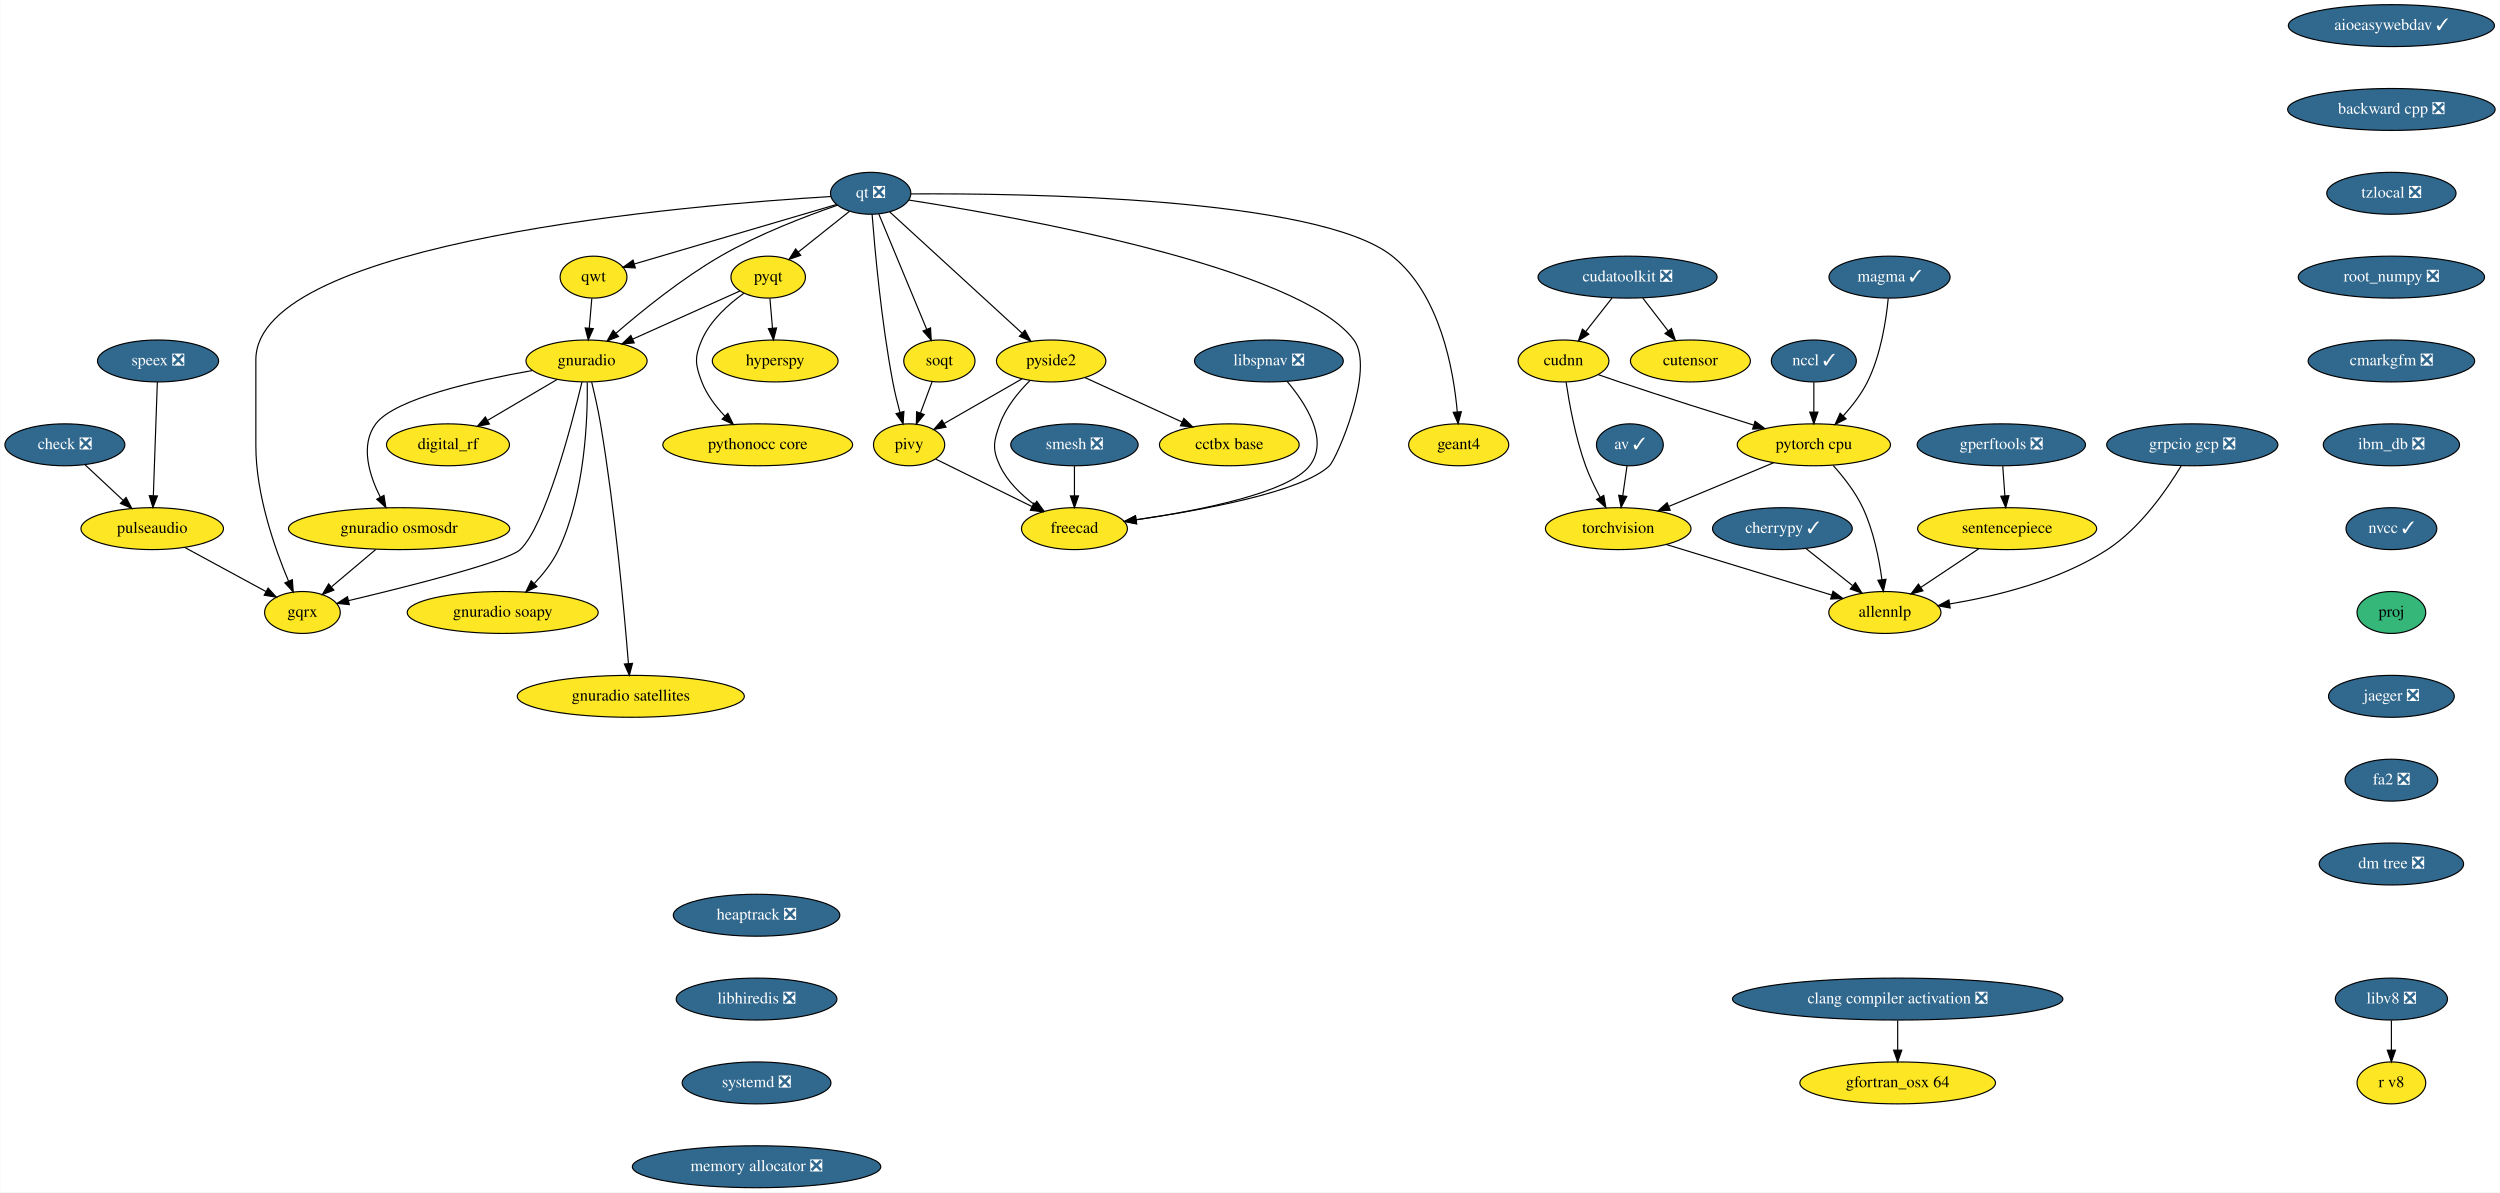
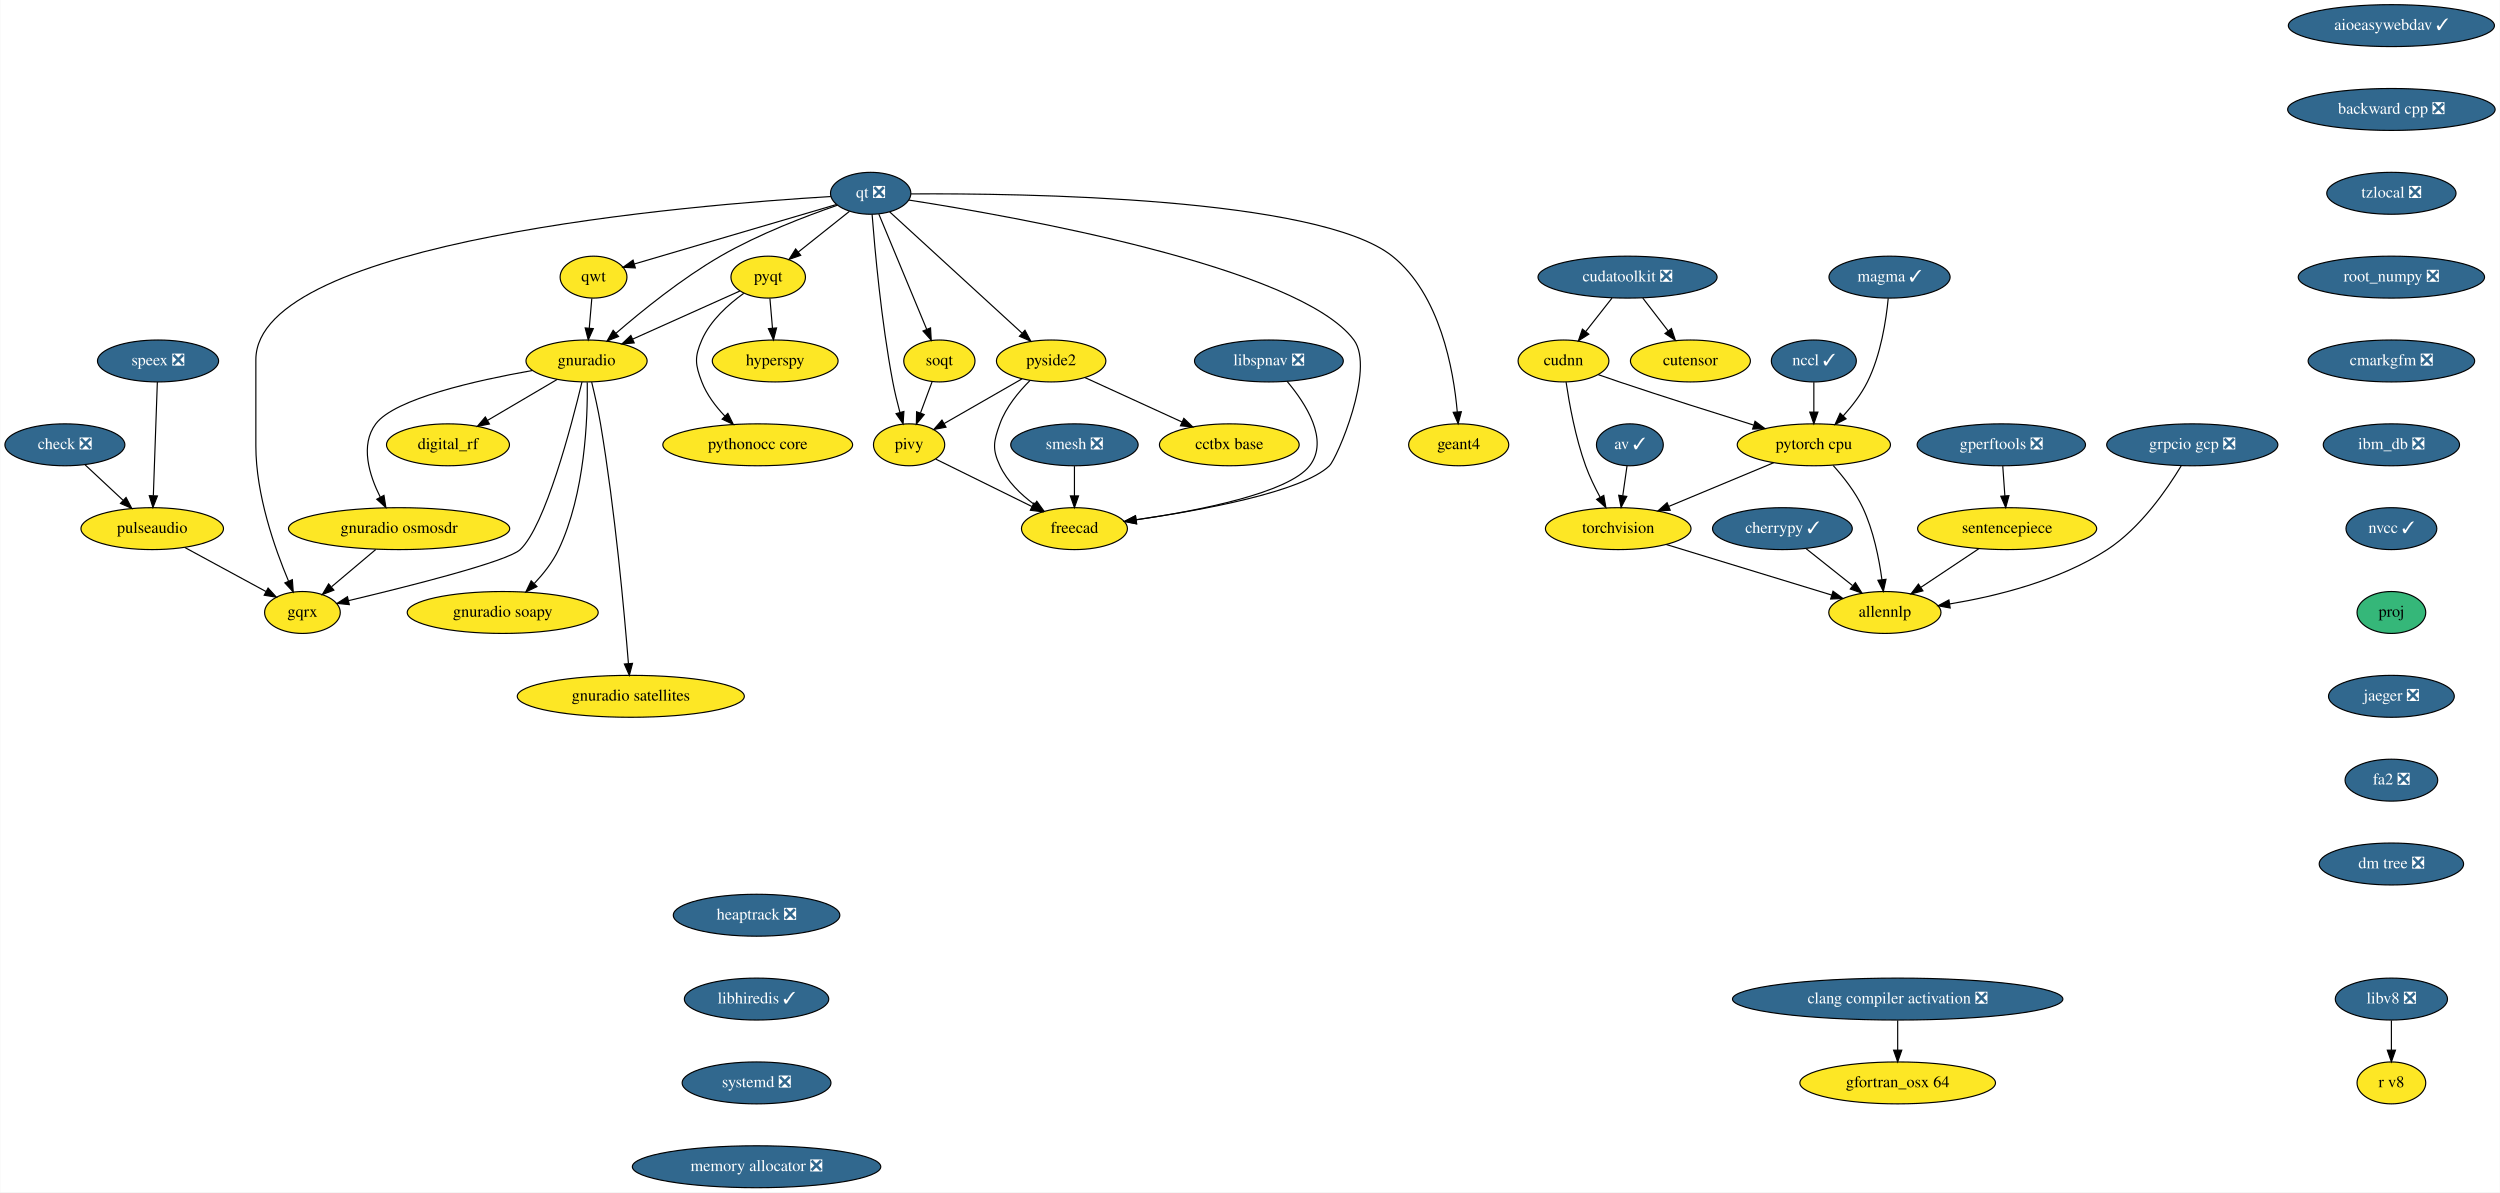
<svg xmlns="http://www.w3.org/2000/svg" xmlns:xlink="http://www.w3.org/1999/xlink" width="2147pt" height="1024pt" viewBox="0.00 0.00 2146.54 1024.00">
  <g id="graph0" class="graph" transform="scale(1 1) rotate(0) translate(4 1020)">
    <polygon fill="white" stroke="transparent" points="-4,4 -4,-1020 2142.54,-1020 2142.54,4 -4,4" />
    <g id="node1" class="node">
      <g id="a_node1">
        <a xlink:href="https://github.com/conda-forge/aioeasywebdav-feedstock/pull/10" xlink:title="aioeasywebdav ✓">
          <ellipse fill="#31688e" stroke="black" cx="2049.5" cy="-998" rx="88.5" ry="18" />
          <text text-anchor="middle" x="2049.5" y="-994.3" font-family="Times,serif" font-size="14.00" fill="white">aioeasywebdav ✓</text>
        </a>
      </g>
    </g>
    <g id="node2" class="node">
      <g id="a_node2">
        <a xlink:href="https://github.com/conda-forge/backward-cpp-feedstock/pull/17" xlink:title="backward cpp ❎">
          <ellipse fill="#31688e" stroke="black" cx="2049.5" cy="-926" rx="89.08" ry="18" />
          <text text-anchor="middle" x="2049.5" y="-922.3" font-family="Times,serif" font-size="14.00" fill="white">backward cpp ❎</text>
        </a>
      </g>
    </g>
    <g id="node6" class="node">
      <g id="a_node6">
        <a xlink:href="https://github.com/conda-forge/tzlocal-feedstock/pull/16" xlink:title="tzlocal ❎">
          <ellipse fill="#31688e" stroke="black" cx="2049.5" cy="-854" rx="55.49" ry="18" />
          <text text-anchor="middle" x="2049.5" y="-850.3" font-family="Times,serif" font-size="14.00" fill="white">tzlocal ❎</text>
        </a>
      </g>
    </g>
    <g id="node3" class="node">
      <g id="a_node3">
        <a xlink:href="https://github.com/conda-forge/av-feedstock/pull/41" xlink:title="av ✓">
          <ellipse fill="#31688e" stroke="black" cx="1395.5" cy="-638" rx="28.7" ry="18" />
          <text text-anchor="middle" x="1395.5" y="-634.3" font-family="Times,serif" font-size="14.00" fill="white">av ✓</text>
        </a>
      </g>
    </g>
    <g id="node4" class="node">
      <g id="a_node4">
        <a xlink:href="https://github.com/conda-forge/torchvision-feedstock" xlink:title="torchvision">
          <ellipse fill="#fde725" stroke="black" cx="1385.5" cy="-566" rx="62.5" ry="18" />
          <text text-anchor="middle" x="1385.5" y="-562.3" font-family="Times,serif" font-size="14.00">torchvision</text>
        </a>
      </g>
    </g>
    <g id="edge2" class="edge">
      <path fill="none" stroke="black" d="M1393.08,-620.05C1391.98,-612.35 1390.65,-603.03 1389.41,-594.36" />
      <polygon fill="black" stroke="black" points="1392.85,-593.68 1387.97,-584.28 1385.92,-594.67 1392.85,-593.68" />
    </g>
    <g id="node5" class="node">
      <g id="a_node5">
        <a xlink:href="https://github.com/conda-forge/allennlp-feedstock" xlink:title="allennlp">
          <ellipse fill="#fde725" stroke="black" cx="1614.5" cy="-494" rx="48.19" ry="18" />
          <text text-anchor="middle" x="1614.5" y="-490.3" font-family="Times,serif" font-size="14.00">allennlp</text>
        </a>
      </g>
    </g>
    <g id="edge3" class="edge">
      <path fill="none" stroke="black" d="M1426.71,-552.4C1466.76,-540.16 1527.46,-521.61 1568.94,-508.93" />
      <polygon fill="black" stroke="black" points="1569.98,-512.27 1578.52,-506 1567.94,-505.57 1569.98,-512.27" />
    </g>
    <g id="node28" class="node">
      <g id="a_node28">
        <a xlink:href="https://github.com/conda-forge/root_numpy-feedstock/pull/27" xlink:title="root_numpy ❎">
          <ellipse fill="#31688e" stroke="black" cx="2049.5" cy="-782" rx="80" ry="18" />
          <text text-anchor="middle" x="2049.5" y="-778.3" font-family="Times,serif" font-size="14.00" fill="white">root_numpy ❎</text>
        </a>
      </g>
    </g>
    <g id="node7" class="node">
      <g id="a_node7">
        <a xlink:href="https://github.com/conda-forge/check-feedstock/pull/19" xlink:title="check ❎">
          <ellipse fill="#31688e" stroke="black" cx="51.5" cy="-638" rx="51.5" ry="18" />
          <text text-anchor="middle" x="51.5" y="-634.3" font-family="Times,serif" font-size="14.00" fill="white">check ❎</text>
        </a>
      </g>
    </g>
    <g id="node8" class="node">
      <g id="a_node8">
        <a xlink:href="https://github.com/conda-forge/pulseaudio-feedstock" xlink:title="pulseaudio">
          <ellipse fill="#fde725" stroke="black" cx="126.5" cy="-566" rx="61.19" ry="18" />
          <text text-anchor="middle" x="126.5" y="-562.3" font-family="Times,serif" font-size="14.00">pulseaudio</text>
        </a>
      </g>
    </g>
    <g id="edge5" class="edge">
      <path fill="none" stroke="black" d="M68.9,-620.76C78.58,-611.73 90.79,-600.33 101.48,-590.35" />
      <polygon fill="black" stroke="black" points="104.02,-592.77 108.94,-583.39 99.24,-587.65 104.02,-592.77" />
    </g>
    <g id="node9" class="node">
      <g id="a_node9">
        <a xlink:href="https://github.com/conda-forge/gqrx-feedstock" xlink:title="gqrx">
          <ellipse fill="#fde725" stroke="black" cx="255.5" cy="-494" rx="32.5" ry="18" />
          <text text-anchor="middle" x="255.5" y="-490.3" font-family="Times,serif" font-size="14.00">gqrx</text>
        </a>
      </g>
    </g>
    <g id="edge6" class="edge">
      <path fill="none" stroke="black" d="M154.49,-549.81C175.02,-538.67 202.9,-523.54 224.17,-512" />
      <polygon fill="black" stroke="black" points="226.01,-514.98 233.13,-507.14 222.67,-508.83 226.01,-514.98" />
    </g>
    <g id="node10" class="node">
      <g id="a_node10">
        <a xlink:href="https://github.com/conda-forge/cherrypy-feedstock/pull/64" xlink:title="cherrypy ✓">
          <ellipse fill="#31688e" stroke="black" cx="1526.5" cy="-566" rx="60" ry="18" />
          <text text-anchor="middle" x="1526.5" y="-562.3" font-family="Times,serif" font-size="14.00" fill="white">cherrypy ✓</text>
        </a>
      </g>
    </g>
    <g id="edge7" class="edge">
      <path fill="none" stroke="black" d="M1546.91,-548.76C1558.74,-539.36 1573.8,-527.38 1586.7,-517.12" />
      <polygon fill="black" stroke="black" points="1589.16,-519.63 1594.81,-510.67 1584.8,-514.15 1589.16,-519.63" />
    </g>
    <g id="node11" class="node">
      <g id="a_node11">
        <a xlink:href="https://github.com/conda-forge/hyperspy-feedstock" xlink:title="hyperspy">
          <ellipse fill="#fde725" stroke="black" cx="661.5" cy="-710" rx="54" ry="18" />
          <text text-anchor="middle" x="661.5" y="-706.3" font-family="Times,serif" font-size="14.00">hyperspy</text>
        </a>
      </g>
    </g>
    <g id="node12" class="node">
      <g id="a_node12">
        <a xlink:href="https://github.com/conda-forge/pyqt-feedstock" xlink:title="pyqt">
          <ellipse fill="#fde725" stroke="black" cx="655.5" cy="-782" rx="32" ry="18" />
          <text text-anchor="middle" x="655.5" y="-778.3" font-family="Times,serif" font-size="14.00">pyqt</text>
        </a>
      </g>
    </g>
    <g id="edge8" class="edge">
      <path fill="none" stroke="black" d="M656.98,-763.7C657.64,-755.98 658.44,-746.71 659.18,-738.11" />
      <polygon fill="black" stroke="black" points="662.67,-738.37 660.03,-728.1 655.69,-737.77 662.67,-738.37" />
    </g>
    <g id="node13" class="node">
      <g id="a_node13">
        <a xlink:href="https://github.com/conda-forge/gnuradio-feedstock" xlink:title="gnuradio">
          <ellipse fill="#fde725" stroke="black" cx="499.5" cy="-710" rx="52" ry="18" />
          <text text-anchor="middle" x="499.5" y="-706.3" font-family="Times,serif" font-size="14.00">gnuradio</text>
        </a>
      </g>
    </g>
    <g id="edge9" class="edge">
      <path fill="none" stroke="black" d="M631.12,-770.06C606.57,-759.04 568.26,-741.85 539.29,-728.85" />
      <polygon fill="black" stroke="black" points="540.41,-725.52 529.86,-724.62 537.55,-731.91 540.41,-725.52" />
    </g>
    <g id="node14" class="node">
      <g id="a_node14">
        <a xlink:href="https://github.com/conda-forge/pythonocc-core-feedstock" xlink:title="pythonocc core">
          <ellipse fill="#fde725" stroke="black" cx="646.5" cy="-638" rx="81.49" ry="18" />
          <text text-anchor="middle" x="646.5" y="-634.3" font-family="Times,serif" font-size="14.00">pythonocc core</text>
        </a>
      </g>
    </g>
    <g id="edge10" class="edge">
      <path fill="none" stroke="black" d="M634.51,-768.09C621.47,-758.75 605.84,-744.85 598.5,-728 592.11,-713.33 592.74,-706.93 598.5,-692 602.71,-681.09 610.31,-671.04 618.25,-662.68" />
      <polygon fill="black" stroke="black" points="620.86,-665.02 625.54,-655.52 615.96,-660.03 620.86,-665.02" />
    </g>
    <g id="edge11" class="edge">
      <path fill="none" stroke="black" d="M495.55,-691.89C486.64,-654.71 464.07,-568.23 442.5,-548 431.63,-537.8 346.65,-516.43 295.07,-504.17" />
      <polygon fill="black" stroke="black" points="295.76,-500.74 285.23,-501.84 294.15,-507.55 295.76,-500.74" />
    </g>
    <g id="node15" class="node">
      <g id="a_node15">
        <a xlink:href="https://github.com/conda-forge/digital_rf-feedstock" xlink:title="digital_rf">
          <ellipse fill="#fde725" stroke="black" cx="380.5" cy="-638" rx="52.79" ry="18" />
          <text text-anchor="middle" x="380.5" y="-634.3" font-family="Times,serif" font-size="14.00">digital_rf</text>
        </a>
      </g>
    </g>
    <g id="edge12" class="edge">
      <path fill="none" stroke="black" d="M474.26,-694.15C456.83,-683.9 433.44,-670.14 414.39,-658.93" />
      <polygon fill="black" stroke="black" points="416.09,-655.88 405.7,-653.82 412.55,-661.91 416.09,-655.88" />
    </g>
    <g id="node16" class="node">
      <g id="a_node16">
        <a xlink:href="https://github.com/conda-forge/gnuradio-osmosdr-feedstock" xlink:title="gnuradio osmosdr">
          <ellipse fill="#fde725" stroke="black" cx="338.5" cy="-566" rx="95" ry="18" />
          <text text-anchor="middle" x="338.5" y="-562.3" font-family="Times,serif" font-size="14.00">gnuradio osmosdr</text>
        </a>
      </g>
    </g>
    <g id="edge13" class="edge">
      <path fill="none" stroke="black" d="M452.85,-701.79C404.78,-693.29 334.65,-677.55 318.5,-656 304.87,-637.81 312.81,-612.04 322.42,-592.91" />
      <polygon fill="black" stroke="black" points="325.5,-594.58 327.18,-584.12 319.34,-591.24 325.5,-594.58" />
    </g>
    <g id="node17" class="node">
      <g id="a_node17">
        <a xlink:href="https://github.com/conda-forge/gnuradio-soapy-feedstock" xlink:title="gnuradio soapy">
          <ellipse fill="#fde725" stroke="black" cx="427.5" cy="-494" rx="82" ry="18" />
          <text text-anchor="middle" x="427.5" y="-490.3" font-family="Times,serif" font-size="14.00">gnuradio soapy</text>
        </a>
      </g>
    </g>
    <g id="edge14" class="edge">
      <path fill="none" stroke="black" d="M500.12,-691.61C500.54,-661.03 498.34,-596.28 475.5,-548 470.46,-537.35 462.56,-527.31 454.61,-518.89" />
      <polygon fill="black" stroke="black" points="456.92,-516.25 447.37,-511.64 451.96,-521.19 456.92,-516.25" />
    </g>
    <g id="node18" class="node">
      <g id="a_node18">
        <a xlink:href="https://github.com/conda-forge/gnuradio-satellites-feedstock" xlink:title="gnuradio satellites">
          <ellipse fill="#fde725" stroke="black" cx="537.5" cy="-422" rx="97.5" ry="18" />
          <text text-anchor="middle" x="537.5" y="-418.3" font-family="Times,serif" font-size="14.00">gnuradio satellites</text>
        </a>
      </g>
    </g>
    <g id="edge15" class="edge">
      <path fill="none" stroke="black" d="M503.88,-691.91C506.4,-681.57 509.46,-668.09 511.5,-656 523.97,-582 531.96,-493.73 535.46,-450.13" />
      <polygon fill="black" stroke="black" points="538.96,-450.29 536.25,-440.05 531.98,-449.74 538.96,-450.29" />
    </g>
    <g id="edge53" class="edge">
      <path fill="none" stroke="black" d="M318.41,-548.05C307.03,-538.46 292.68,-526.36 280.57,-516.14" />
      <polygon fill="black" stroke="black" points="282.5,-513.2 272.6,-509.42 277.99,-518.55 282.5,-513.2" />
    </g>
    <g id="node19" class="node">
      <g id="a_node19">
        <a xlink:href="https://github.com/conda-forge/qt-feedstock/pull/184" xlink:title="qt ❎">
          <ellipse fill="#31688e" stroke="black" cx="743.5" cy="-854" rx="34.5" ry="18" />
          <text text-anchor="middle" x="743.5" y="-850.3" font-family="Times,serif" font-size="14.00" fill="white">qt ❎</text>
        </a>
      </g>
    </g>
    <g id="edge24" class="edge">
      <path fill="none" stroke="black" d="M709.26,-851.22C592.26,-844.2 215.5,-813.64 215.5,-711 215.5,-711 215.5,-711 215.5,-637 215.5,-595.26 231.71,-549.11 243.5,-521.08" />
      <polygon fill="black" stroke="black" points="246.83,-522.19 247.6,-511.62 240.41,-519.4 246.83,-522.19" />
    </g>
    <g id="edge16" class="edge">
      <path fill="none" stroke="black" d="M725.27,-838.5C712.56,-828.39 695.42,-814.75 681.31,-803.53" />
      <polygon fill="black" stroke="black" points="683.41,-800.73 673.41,-797.25 679.06,-806.21 683.41,-800.73" />
    </g>
    <g id="edge17" class="edge">
      <path fill="none" stroke="black" d="M715.05,-843.8C688.21,-834.55 647.3,-818.97 614.5,-800 581.41,-780.87 547.23,-753.23 524.83,-733.85" />
      <polygon fill="black" stroke="black" points="526.97,-731.06 517.14,-727.11 522.35,-736.33 526.97,-731.06" />
    </g>
    <g id="node20" class="node">
      <g id="a_node20">
        <a xlink:href="https://github.com/conda-forge/qwt-feedstock" xlink:title="qwt">
          <ellipse fill="#fde725" stroke="black" cx="505.5" cy="-782" rx="28.7" ry="18" />
          <text text-anchor="middle" x="505.5" y="-778.3" font-family="Times,serif" font-size="14.00">qwt</text>
        </a>
      </g>
    </g>
    <g id="edge18" class="edge">
      <path fill="none" stroke="black" d="M713.84,-844.28C669.84,-831.34 587.44,-807.1 540.53,-793.3" />
      <polygon fill="black" stroke="black" points="541.39,-789.91 530.81,-790.44 539.42,-796.62 541.39,-789.91" />
    </g>
    <g id="node21" class="node">
      <g id="a_node21">
        <a xlink:href="https://github.com/conda-forge/pivy-feedstock" xlink:title="pivy">
          <ellipse fill="#fde725" stroke="black" cx="776.5" cy="-638" rx="30.59" ry="18" />
          <text text-anchor="middle" x="776.5" y="-634.3" font-family="Times,serif" font-size="14.00">pivy</text>
        </a>
      </g>
    </g>
    <g id="edge19" class="edge">
      <path fill="none" stroke="black" d="M744.72,-835.96C747,-806.44 752.62,-743.98 762.5,-692 764.12,-683.45 766.37,-674.25 768.59,-665.96" />
      <polygon fill="black" stroke="black" points="772.04,-666.62 771.34,-656.05 765.3,-664.75 772.04,-666.62" />
    </g>
    <g id="node22" class="node">
      <g id="a_node22">
        <a xlink:href="https://github.com/conda-forge/pyside2-feedstock" xlink:title="pyside2">
          <ellipse fill="#fde725" stroke="black" cx="898.5" cy="-710" rx="47" ry="18" />
          <text text-anchor="middle" x="898.5" y="-706.3" font-family="Times,serif" font-size="14.00">pyside2</text>
        </a>
      </g>
    </g>
    <g id="edge20" class="edge">
      <path fill="none" stroke="black" d="M759.79,-838.07C786.88,-813.26 841.35,-763.36 873.38,-734.01" />
      <polygon fill="black" stroke="black" points="876,-736.36 881.01,-727.02 871.27,-731.2 876,-736.36" />
    </g>
    <g id="node23" class="node">
      <g id="a_node23">
        <a xlink:href="https://github.com/conda-forge/soqt-feedstock" xlink:title="soqt">
          <ellipse fill="#fde725" stroke="black" cx="802.5" cy="-710" rx="30.59" ry="18" />
          <text text-anchor="middle" x="802.5" y="-706.3" font-family="Times,serif" font-size="14.00">soqt</text>
        </a>
      </g>
    </g>
    <g id="edge21" class="edge">
      <path fill="none" stroke="black" d="M750.5,-836.15C760.66,-811.71 779.58,-766.17 791.58,-737.29" />
      <polygon fill="black" stroke="black" points="794.9,-738.4 795.51,-727.82 788.44,-735.72 794.9,-738.4" />
    </g>
    <g id="node24" class="node">
      <g id="a_node24">
        <a xlink:href="https://github.com/conda-forge/freecad-feedstock" xlink:title="freecad">
          <ellipse fill="#fde725" stroke="black" cx="918.5" cy="-566" rx="45.5" ry="18" />
          <text text-anchor="middle" x="918.5" y="-562.3" font-family="Times,serif" font-size="14.00">freecad</text>
        </a>
      </g>
    </g>
    <g id="edge22" class="edge">
      <path fill="none" stroke="black" d="M776.23,-848.19C865.85,-834.28 1111.71,-790.96 1158.5,-728 1177.09,-702.98 1143.75,-625.97 1137.5,-620 1113.94,-597.51 1028.39,-581.86 971.45,-573.66" />
      <polygon fill="black" stroke="black" points="971.91,-570.19 961.52,-572.26 970.93,-577.12 971.91,-570.19" />
    </g>
    <g id="node25" class="node">
      <g id="a_node25">
        <a xlink:href="https://github.com/conda-forge/geant4-feedstock" xlink:title="geant4">
          <ellipse fill="#fde725" stroke="black" cx="1248.5" cy="-638" rx="43" ry="18" />
          <text text-anchor="middle" x="1248.5" y="-634.3" font-family="Times,serif" font-size="14.00">geant4</text>
        </a>
      </g>
    </g>
    <g id="edge23" class="edge">
      <path fill="none" stroke="black" d="M778.13,-853.47C871.89,-854.06 1127.87,-850.85 1191.5,-800 1232.51,-767.23 1244.06,-702.8 1247.28,-666.16" />
      <polygon fill="black" stroke="black" points="1250.77,-666.41 1248.01,-656.18 1243.79,-665.9 1250.77,-666.41" />
    </g>
    <g id="edge25" class="edge">
      <path fill="none" stroke="black" d="M504.02,-763.7C503.36,-755.98 502.56,-746.71 501.82,-738.11" />
      <polygon fill="black" stroke="black" points="505.31,-737.77 500.97,-728.1 498.33,-738.37 505.31,-737.77" />
    </g>
    <g id="edge26" class="edge">
      <path fill="none" stroke="black" d="M799.31,-625.75C821.59,-614.77 855.84,-597.89 881.92,-585.03" />
      <polygon fill="black" stroke="black" points="883.7,-588.06 891.12,-580.5 880.61,-581.78 883.7,-588.06" />
    </g>
    <g id="edge27" class="edge">
      <path fill="none" stroke="black" d="M873.52,-694.67C854.08,-683.52 827.06,-668.01 806.46,-656.19" />
      <polygon fill="black" stroke="black" points="808.2,-653.15 797.79,-651.21 804.72,-659.23 808.2,-653.15" />
    </g>
    <g id="edge28" class="edge">
      <path fill="none" stroke="black" d="M880.4,-693.3C870.7,-683.65 859.7,-670.4 854.5,-656 849.07,-640.95 847.69,-634.48 854.5,-620 860.82,-606.55 872.42,-595.35 884.02,-586.76" />
      <polygon fill="black" stroke="black" points="886.16,-589.53 892.39,-580.97 882.18,-583.77 886.16,-589.53" />
    </g>
    <g id="node26" class="node">
      <g id="a_node26">
        <a xlink:href="https://github.com/conda-forge/cctbx-base-feedstock" xlink:title="cctbx base">
          <ellipse fill="#fde725" stroke="black" cx="1051.5" cy="-638" rx="60" ry="18" />
          <text text-anchor="middle" x="1051.5" y="-634.3" font-family="Times,serif" font-size="14.00">cctbx base</text>
        </a>
      </g>
    </g>
    <g id="edge29" class="edge">
      <path fill="none" stroke="black" d="M927.64,-695.67C951.19,-684.89 984.62,-669.6 1010.81,-657.62" />
      <polygon fill="black" stroke="black" points="1012.46,-660.71 1020.1,-653.37 1009.55,-654.34 1012.46,-660.71" />
    </g>
    <g id="edge30" class="edge">
      <path fill="none" stroke="black" d="M796.21,-692.05C793.24,-684.06 789.62,-674.33 786.31,-665.4" />
      <polygon fill="black" stroke="black" points="789.5,-663.94 782.74,-655.79 782.94,-666.38 789.5,-663.94" />
    </g>
    <g id="node27" class="node">
      <g id="a_node27">
        <a xlink:href="https://github.com/conda-forge/speex-feedstock/pull/7" xlink:title="speex ❎">
          <ellipse fill="#31688e" stroke="black" cx="131.5" cy="-710" rx="52" ry="18" />
          <text text-anchor="middle" x="131.5" y="-706.3" font-family="Times,serif" font-size="14.00" fill="white">speex ❎</text>
        </a>
      </g>
    </g>
    <g id="edge31" class="edge">
      <path fill="none" stroke="black" d="M130.9,-691.87C130.04,-667.67 128.48,-623.21 127.46,-594.39" />
      <polygon fill="black" stroke="black" points="130.96,-594.06 127.11,-584.19 123.96,-594.31 130.96,-594.06" />
    </g>
    <g id="node32" class="node">
      <g id="a_node32">
        <a xlink:href="https://github.com/conda-forge/cmarkgfm-feedstock/pull/18" xlink:title="cmarkgfm ❎">
          <ellipse fill="#31688e" stroke="black" cx="2049.5" cy="-710" rx="71.5" ry="18" />
          <text text-anchor="middle" x="2049.5" y="-706.3" font-family="Times,serif" font-size="14.00" fill="white">cmarkgfm ❎</text>
        </a>
      </g>
    </g>
    <g id="node29" class="node">
      <g id="a_node29">
        <a xlink:href="https://github.com/conda-forge/smesh-feedstock/pull/48" xlink:title="smesh ❎">
          <ellipse fill="#31688e" stroke="black" cx="918.5" cy="-638" rx="54.69" ry="18" />
          <text text-anchor="middle" x="918.5" y="-634.3" font-family="Times,serif" font-size="14.00" fill="white">smesh ❎</text>
        </a>
      </g>
    </g>
    <g id="edge33" class="edge">
      <path fill="none" stroke="black" d="M918.5,-619.7C918.5,-611.98 918.5,-602.71 918.5,-594.11" />
      <polygon fill="black" stroke="black" points="922,-594.1 918.5,-584.1 915,-594.1 922,-594.1" />
    </g>
    <g id="node30" class="node">
      <g id="a_node30">
        <a xlink:href="https://github.com/conda-forge/gperftools-feedstock/pull/11" xlink:title="gperftools ❎">
          <ellipse fill="#31688e" stroke="black" cx="1714.5" cy="-638" rx="72.29" ry="18" />
          <text text-anchor="middle" x="1714.5" y="-634.3" font-family="Times,serif" font-size="14.00" fill="white">gperftools ❎</text>
        </a>
      </g>
    </g>
    <g id="node31" class="node">
      <g id="a_node31">
        <a xlink:href="https://github.com/conda-forge/sentencepiece-feedstock" xlink:title="sentencepiece">
          <ellipse fill="#fde725" stroke="black" cx="1719.5" cy="-566" rx="76.89" ry="18" />
          <text text-anchor="middle" x="1719.5" y="-562.3" font-family="Times,serif" font-size="14.00">sentencepiece</text>
        </a>
      </g>
    </g>
    <g id="edge34" class="edge">
      <path fill="none" stroke="black" d="M1715.74,-619.7C1716.29,-611.98 1716.95,-602.71 1717.56,-594.11" />
      <polygon fill="black" stroke="black" points="1721.06,-594.33 1718.28,-584.1 1714.07,-593.83 1721.06,-594.33" />
    </g>
    <g id="edge35" class="edge">
      <path fill="none" stroke="black" d="M1695.15,-548.76C1680.32,-538.88 1661.25,-526.17 1645.37,-515.58" />
      <polygon fill="black" stroke="black" points="1647.19,-512.59 1636.93,-509.95 1643.31,-518.41 1647.19,-512.59" />
    </g>
    <g id="node35" class="node">
      <g id="a_node35">
        <a xlink:href="https://github.com/conda-forge/ibm_db-feedstock/pull/33" xlink:title="ibm_db ❎">
          <ellipse fill="#31688e" stroke="black" cx="2049.5" cy="-638" rx="58.5" ry="18" />
          <text text-anchor="middle" x="2049.5" y="-634.3" font-family="Times,serif" font-size="14.00" fill="white">ibm_db ❎</text>
        </a>
      </g>
    </g>
    <g id="node33" class="node">
      <g id="a_node33">
        <a xlink:href="https://github.com/conda-forge/pytorch-cpu-feedstock" xlink:title="pytorch cpu">
          <ellipse fill="#fde725" stroke="black" cx="1553.5" cy="-638" rx="65.79" ry="18" />
          <text text-anchor="middle" x="1553.5" y="-634.3" font-family="Times,serif" font-size="14.00">pytorch cpu</text>
        </a>
      </g>
    </g>
    <g id="edge37" class="edge">
      <path fill="none" stroke="black" d="M1519.1,-622.67C1493.08,-611.82 1457.17,-596.86 1429.13,-585.18" />
      <polygon fill="black" stroke="black" points="1430.15,-581.81 1419.57,-581.2 1427.45,-588.27 1430.15,-581.81" />
    </g>
    <g id="edge38" class="edge">
      <path fill="none" stroke="black" d="M1570.12,-620.23C1578.92,-610.43 1589.2,-597.38 1595.5,-584 1604.73,-564.4 1609.52,-540.27 1611.98,-522.08" />
      <polygon fill="black" stroke="black" points="1615.46,-522.49 1613.18,-512.14 1608.51,-521.65 1615.46,-522.49" />
    </g>
    <g id="node34" class="node">
      <g id="a_node34">
        <a xlink:href="https://github.com/conda-forge/gfortran_osx-64-feedstock" xlink:title="gfortran_osx 64">
          <ellipse fill="#fde725" stroke="black" cx="1625.5" cy="-90" rx="84" ry="18" />
          <text text-anchor="middle" x="1625.5" y="-86.3" font-family="Times,serif" font-size="14.00">gfortran_osx 64</text>
        </a>
      </g>
    </g>
    <g id="node37" class="node">
      <g id="a_node37">
        <a xlink:href="https://github.com/conda-forge/nvcc-feedstock/pull/67" xlink:title="nvcc ✓">
          <ellipse fill="#31688e" stroke="black" cx="2049.5" cy="-566" rx="39" ry="18" />
          <text text-anchor="middle" x="2049.5" y="-562.3" font-family="Times,serif" font-size="14.00" fill="white">nvcc ✓</text>
        </a>
      </g>
    </g>
    <g id="node36" class="node">
      <g id="a_node36">
        <a xlink:href="https://github.com/conda-forge/grpcio-gcp-feedstock/pull/9" xlink:title="grpcio gcp ❎">
          <ellipse fill="#31688e" stroke="black" cx="1878.5" cy="-638" rx="73.5" ry="18" />
          <text text-anchor="middle" x="1878.5" y="-634.3" font-family="Times,serif" font-size="14.00" fill="white">grpcio gcp ❎</text>
        </a>
      </g>
    </g>
    <g id="edge40" class="edge">
      <path fill="none" stroke="black" d="M1868.96,-619.89C1856.82,-599.7 1833.97,-566.54 1805.5,-548 1764.56,-521.34 1710.29,-507.95 1670.06,-501.31" />
      <polygon fill="black" stroke="black" points="1670.57,-497.85 1660.15,-499.76 1669.49,-504.76 1670.57,-497.85" />
    </g>
    <g id="node45" class="node">
      <g id="a_node45">
        <a xlink:href="https://github.com/conda-forge/proj-feedstock" xlink:title="proj">
          <ellipse fill="#35b779" stroke="black" cx="2049.5" cy="-494" rx="29.5" ry="18" />
          <text text-anchor="middle" x="2049.5" y="-490.3" font-family="Times,serif" font-size="14.00">proj</text>
        </a>
      </g>
    </g>
    <g id="node38" class="node">
      <g id="a_node38">
        <a xlink:href="https://github.com/conda-forge/cudatoolkit-feedstock/pull/4" xlink:title="cudatoolkit ❎">
          <ellipse fill="#31688e" stroke="black" cx="1393.5" cy="-782" rx="76.89" ry="18" />
          <text text-anchor="middle" x="1393.5" y="-778.3" font-family="Times,serif" font-size="14.00" fill="white">cudatoolkit ❎</text>
        </a>
      </g>
    </g>
    <g id="node39" class="node">
      <g id="a_node39">
        <a xlink:href="https://github.com/conda-forge/cudnn-feedstock" xlink:title="cudnn">
          <ellipse fill="#fde725" stroke="black" cx="1338.5" cy="-710" rx="39" ry="18" />
          <text text-anchor="middle" x="1338.5" y="-706.3" font-family="Times,serif" font-size="14.00">cudnn</text>
        </a>
      </g>
    </g>
    <g id="edge42" class="edge">
      <path fill="none" stroke="black" d="M1380.19,-764.05C1373.4,-755.42 1365.03,-744.76 1357.57,-735.27" />
      <polygon fill="black" stroke="black" points="1360.24,-733.01 1351.31,-727.31 1354.74,-737.33 1360.24,-733.01" />
    </g>
    <g id="node40" class="node">
      <g id="a_node40">
        <a xlink:href="https://github.com/conda-forge/cutensor-feedstock" xlink:title="cutensor">
          <ellipse fill="#fde725" stroke="black" cx="1447.5" cy="-710" rx="51.5" ry="18" />
          <text text-anchor="middle" x="1447.5" y="-706.3" font-family="Times,serif" font-size="14.00">cutensor</text>
        </a>
      </g>
    </g>
    <g id="edge43" class="edge">
      <path fill="none" stroke="black" d="M1406.57,-764.05C1413.07,-755.63 1421.06,-745.28 1428.24,-735.97" />
      <polygon fill="black" stroke="black" points="1431.21,-737.84 1434.55,-727.79 1425.67,-733.57 1431.21,-737.84" />
    </g>
    <g id="edge44" class="edge">
      <path fill="none" stroke="black" d="M1340.72,-691.88C1343.41,-673.67 1348.71,-644.21 1357.5,-620 1360.8,-610.9 1365.4,-601.42 1369.92,-593.03" />
      <polygon fill="black" stroke="black" points="1373.08,-594.55 1374.91,-584.11 1366.97,-591.13 1373.08,-594.55" />
    </g>
    <g id="edge45" class="edge">
      <path fill="none" stroke="black" d="M1368.41,-698.24C1374.39,-696.13 1380.63,-693.97 1386.5,-692 1424.92,-679.11 1468.57,-665.28 1501.61,-654.98" />
      <polygon fill="black" stroke="black" points="1503,-658.22 1511.51,-651.9 1500.92,-651.53 1503,-658.22" />
    </g>
    <g id="node41" class="node">
      <g id="a_node41">
        <a xlink:href="https://github.com/conda-forge/libspnav-feedstock/pull/2" xlink:title="libspnav ❎">
          <ellipse fill="#31688e" stroke="black" cx="1085.5" cy="-710" rx="63.89" ry="18" />
          <text text-anchor="middle" x="1085.5" y="-706.3" font-family="Times,serif" font-size="14.00" fill="white">libspnav ❎</text>
        </a>
      </g>
    </g>
    <g id="edge46" class="edge">
      <path fill="none" stroke="black" d="M1101.1,-692.51C1117.14,-673.51 1137.54,-642.09 1120.5,-620 1102.4,-596.54 1025.05,-581.43 971.5,-573.57" />
      <polygon fill="black" stroke="black" points="971.86,-570.09 961.47,-572.14 970.87,-577.02 971.86,-570.09" />
    </g>
    <g id="node42" class="node">
      <g id="a_node42">
        <a xlink:href="https://github.com/conda-forge/libv8-feedstock/pull/66" xlink:title="libv8 ❎">
          <ellipse fill="#31688e" stroke="black" cx="2049.5" cy="-162" rx="48.19" ry="18" />
          <text text-anchor="middle" x="2049.5" y="-158.3" font-family="Times,serif" font-size="14.00" fill="white">libv8 ❎</text>
        </a>
      </g>
    </g>
    <g id="node43" class="node">
      <g id="a_node43">
        <a xlink:href="https://github.com/conda-forge/r-v8-feedstock" xlink:title="r v8">
          <ellipse fill="#fde725" stroke="black" cx="2049.5" cy="-90" rx="29.5" ry="18" />
          <text text-anchor="middle" x="2049.5" y="-86.3" font-family="Times,serif" font-size="14.00">r v8</text>
        </a>
      </g>
    </g>
    <g id="edge47" class="edge">
      <path fill="none" stroke="black" d="M2049.5,-143.7C2049.5,-135.98 2049.5,-126.71 2049.5,-118.11" />
      <polygon fill="black" stroke="black" points="2053,-118.1 2049.5,-108.1 2046,-118.1 2053,-118.1" />
    </g>
    <g id="node44" class="node">
      <g id="a_node44">
        <a xlink:href="https://github.com/conda-forge/clang-compiler-activation-feedstock/pull/67" xlink:title="clang compiler activation ❎">
          <ellipse fill="#31688e" stroke="black" cx="1625.5" cy="-162" rx="141.88" ry="18" />
          <text text-anchor="middle" x="1625.5" y="-158.3" font-family="Times,serif" font-size="14.00" fill="white">clang compiler activation ❎</text>
        </a>
      </g>
    </g>
    <g id="edge48" class="edge">
      <path fill="none" stroke="black" d="M1625.5,-143.7C1625.5,-135.98 1625.5,-126.71 1625.5,-118.11" />
      <polygon fill="black" stroke="black" points="1629,-118.1 1625.5,-108.1 1622,-118.1 1629,-118.1" />
    </g>
    <g id="node46" class="node">
      <g id="a_node46">
        <a xlink:href="https://github.com/conda-forge/jaeger-feedstock/pull/12" xlink:title="jaeger ❎">
          <ellipse fill="#31688e" stroke="black" cx="2049.5" cy="-422" rx="54" ry="18" />
          <text text-anchor="middle" x="2049.5" y="-418.3" font-family="Times,serif" font-size="14.00" fill="white">jaeger ❎</text>
        </a>
      </g>
    </g>
    <g id="node48" class="node">
      <g id="a_node48">
        <a xlink:href="https://github.com/conda-forge/fa2-feedstock/pull/4" xlink:title="fa2 ❎">
          <ellipse fill="#31688e" stroke="black" cx="2049.5" cy="-350" rx="39.79" ry="18" />
          <text text-anchor="middle" x="2049.5" y="-346.3" font-family="Times,serif" font-size="14.00" fill="white">fa2 ❎</text>
        </a>
      </g>
    </g>
    <g id="node47" class="node">
      <g id="a_node47">
        <a xlink:href="https://github.com/conda-forge/nccl-feedstock/pull/51" xlink:title="nccl ✓">
          <ellipse fill="#31688e" stroke="black" cx="1553.5" cy="-710" rx="36.5" ry="18" />
          <text text-anchor="middle" x="1553.5" y="-706.3" font-family="Times,serif" font-size="14.00" fill="white">nccl ✓</text>
        </a>
      </g>
    </g>
    <g id="edge51" class="edge">
      <path fill="none" stroke="black" d="M1553.5,-691.7C1553.5,-683.98 1553.5,-674.71 1553.5,-666.11" />
      <polygon fill="black" stroke="black" points="1557,-666.1 1553.5,-656.1 1550,-666.1 1557,-666.1" />
    </g>
    <g id="node49" class="node">
      <g id="a_node49">
        <a xlink:href="https://github.com/conda-forge/dm-tree-feedstock/pull/4" xlink:title="dm tree ❎">
          <ellipse fill="#31688e" stroke="black" cx="2049.5" cy="-278" rx="61.99" ry="18" />
          <text text-anchor="middle" x="2049.5" y="-274.3" font-family="Times,serif" font-size="14.00" fill="white">dm tree ❎</text>
        </a>
      </g>
    </g>
    <g id="node50" class="node">
      <g id="a_node50">
        <a xlink:href="https://github.com/conda-forge/heaptrack-feedstock/pull/2" xlink:title="heaptrack ❎">
          <ellipse fill="#31688e" stroke="black" cx="645.5" cy="-234" rx="71.5" ry="18" />
          <text text-anchor="middle" x="645.5" y="-230.3" font-family="Times,serif" font-size="14.00" fill="white">heaptrack ❎</text>
        </a>
      </g>
    </g>
    <g id="node51" class="node">
      <g id="a_node51">
-         <a xlink:href="https://github.com/conda-forge/libhiredis-feedstock/pull/2" xlink:title="libhiredis ❎">
-           <ellipse fill="#31688e" stroke="black" cx="645.5" cy="-162" rx="69" ry="18" />
-           <text text-anchor="middle" x="645.5" y="-158.3" font-family="Times,serif" font-size="14.00" fill="white">libhiredis ❎</text>
+         <a xlink:href="https://github.com/conda-forge/libhiredis-feedstock/pull/2" xlink:title="libhiredis ✓">
+           <ellipse fill="#31688e" stroke="black" cx="645.5" cy="-162" rx="61.99" ry="18" />
+           <text text-anchor="middle" x="645.5" y="-158.3" font-family="Times,serif" font-size="14.00" fill="white">libhiredis ✓</text>
        </a>
      </g>
    </g>
    <g id="node53" class="node">
      <g id="a_node53">
        <a xlink:href="https://github.com/conda-forge/systemd-feedstock/pull/2" xlink:title="systemd ❎">
          <ellipse fill="#31688e" stroke="black" cx="645.5" cy="-90" rx="63.89" ry="18" />
          <text text-anchor="middle" x="645.5" y="-86.3" font-family="Times,serif" font-size="14.00" fill="white">systemd ❎</text>
        </a>
      </g>
    </g>
    <g id="node52" class="node">
      <g id="a_node52">
        <a xlink:href="https://github.com/conda-forge/magma-feedstock/pull/9" xlink:title="magma ✓">
          <ellipse fill="#31688e" stroke="black" cx="1618.5" cy="-782" rx="52" ry="18" />
          <text text-anchor="middle" x="1618.5" y="-778.3" font-family="Times,serif" font-size="14.00" fill="white">magma ✓</text>
        </a>
      </g>
    </g>
    <g id="edge56" class="edge">
      <path fill="none" stroke="black" d="M1617.38,-763.76C1615.61,-745.19 1611.06,-715.19 1599.5,-692 1594.26,-681.48 1586.43,-671.36 1578.72,-662.84" />
      <polygon fill="black" stroke="black" points="1581.16,-660.33 1571.74,-655.49 1576.09,-665.15 1581.16,-660.33" />
    </g>
    <g id="node54" class="node">
      <g id="a_node54">
        <a xlink:href="https://github.com/conda-forge/memory-allocator-feedstock/pull/3" xlink:title="memory allocator ❎">
          <ellipse fill="#31688e" stroke="black" cx="645.5" cy="-18" rx="106.68" ry="18" />
          <text text-anchor="middle" x="645.5" y="-14.3" font-family="Times,serif" font-size="14.00" fill="white">memory allocator ❎</text>
        </a>
      </g>
    </g>
  </g>
</svg>
